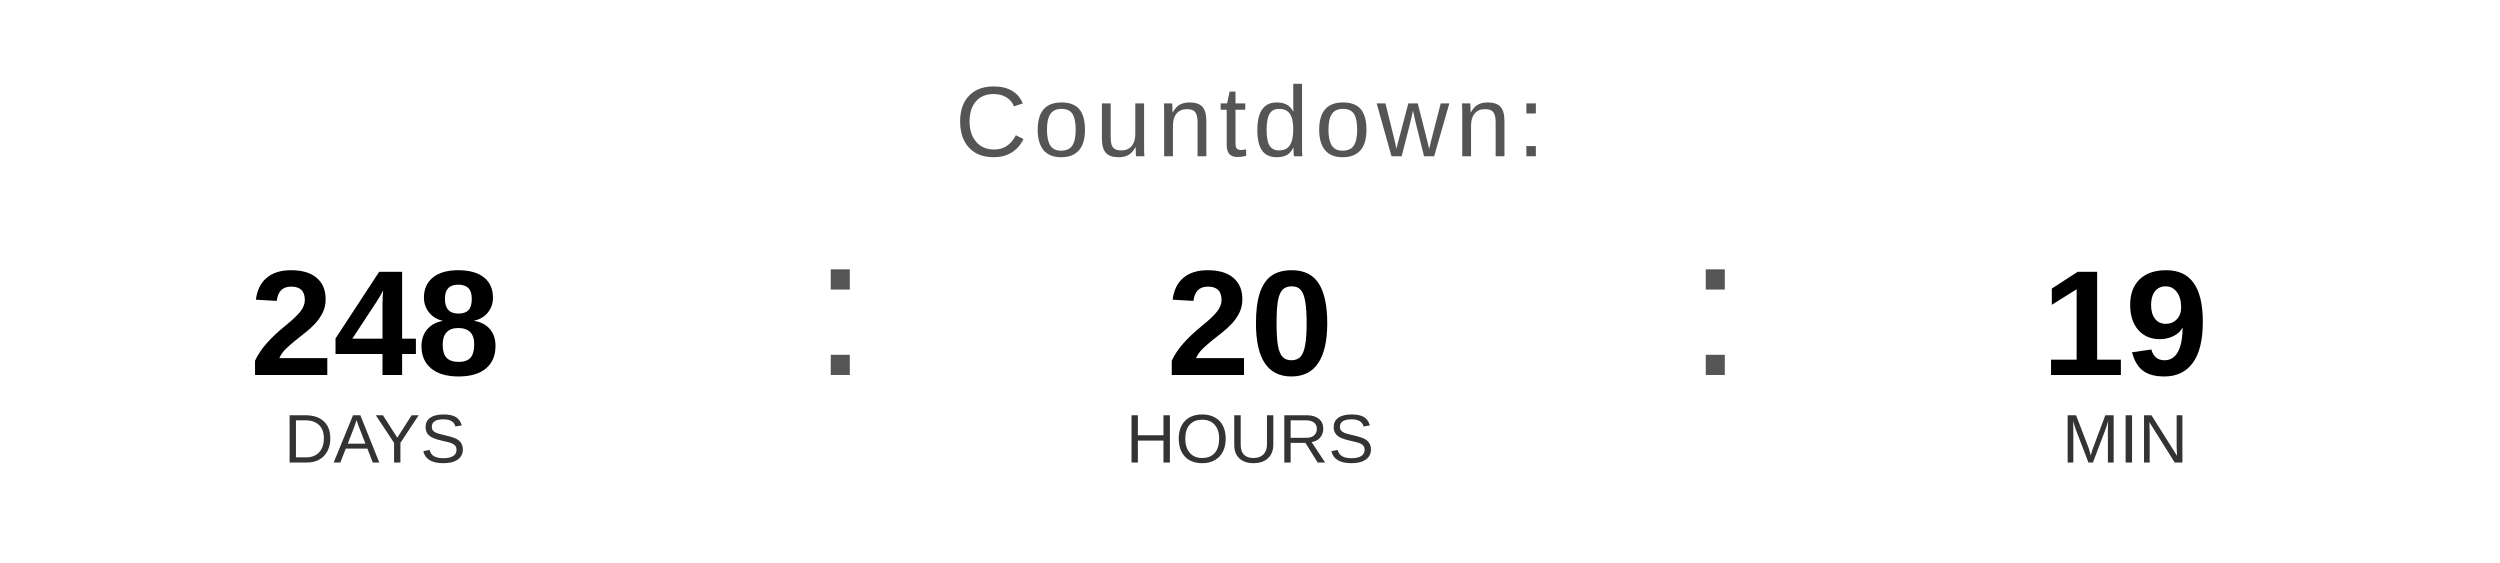
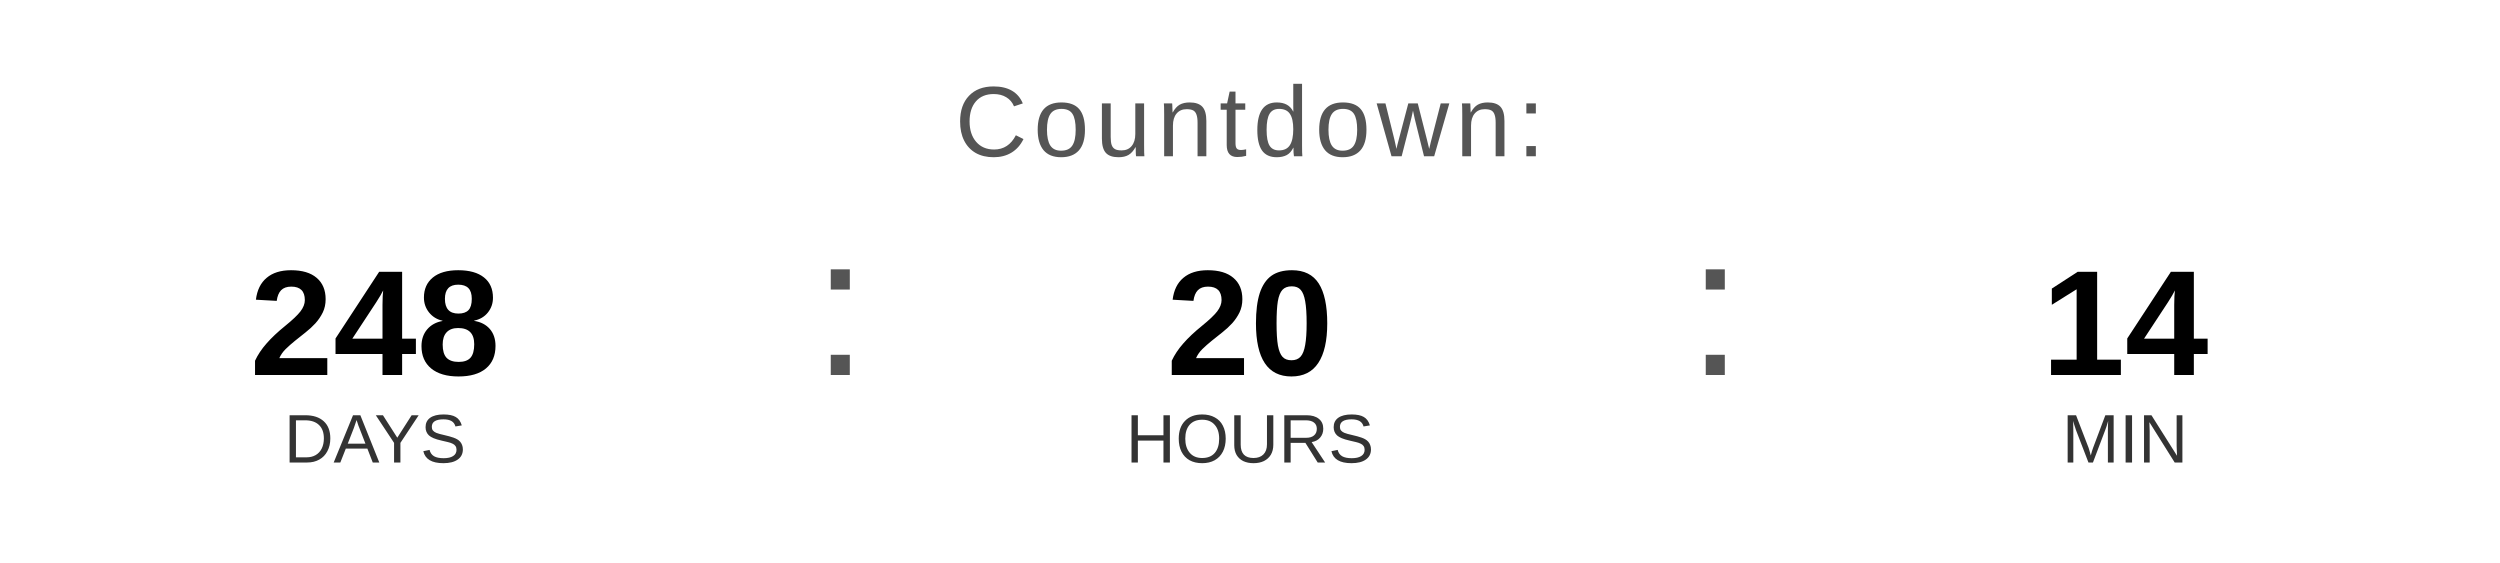
<svg xmlns="http://www.w3.org/2000/svg" width="400" height="90" viewBox="0 0 400 90">
  <text x="200" y="25" font-family="Arial, Helvetica, sans-serif" font-size="16" fill="#555555" text-anchor="middle" letter-spacing="1">
    Countdown:
  </text>
  <text x="60" y="60" font-family="Arial, Helvetica, sans-serif" font-size="24" font-weight="bold" fill="#000000" text-anchor="middle">248</text>
  <text x="60" y="74" font-family="Arial, Helvetica, sans-serif" font-size="11" fill="#333333" text-anchor="middle">DAYS</text>
  <text x="130" y="60" font-family="Arial, sans-serif" font-size="32" fill="#555555">:</text>
  <text x="200" y="60" font-family="Arial, Helvetica, sans-serif" font-size="24" font-weight="bold" fill="#000000" text-anchor="middle">20</text>
  <text x="200" y="74" font-family="Arial, Helvetica, sans-serif" font-size="11" fill="#333333" text-anchor="middle">HOURS</text>
  <text x="270" y="60" font-family="Arial, sans-serif" font-size="32" fill="#555555">:</text>
-   <text x="340" y="60" font-family="Arial, Helvetica, sans-serif" font-size="24" font-weight="bold" fill="#000000" text-anchor="middle">19</text>
+   <text x="340" y="60" font-family="Arial, Helvetica, sans-serif" font-size="24" font-weight="bold" fill="#000000" text-anchor="middle">14</text>
  <text x="340" y="74" font-family="Arial, Helvetica, sans-serif" font-size="11" fill="#333333" text-anchor="middle">MIN</text>
</svg>
